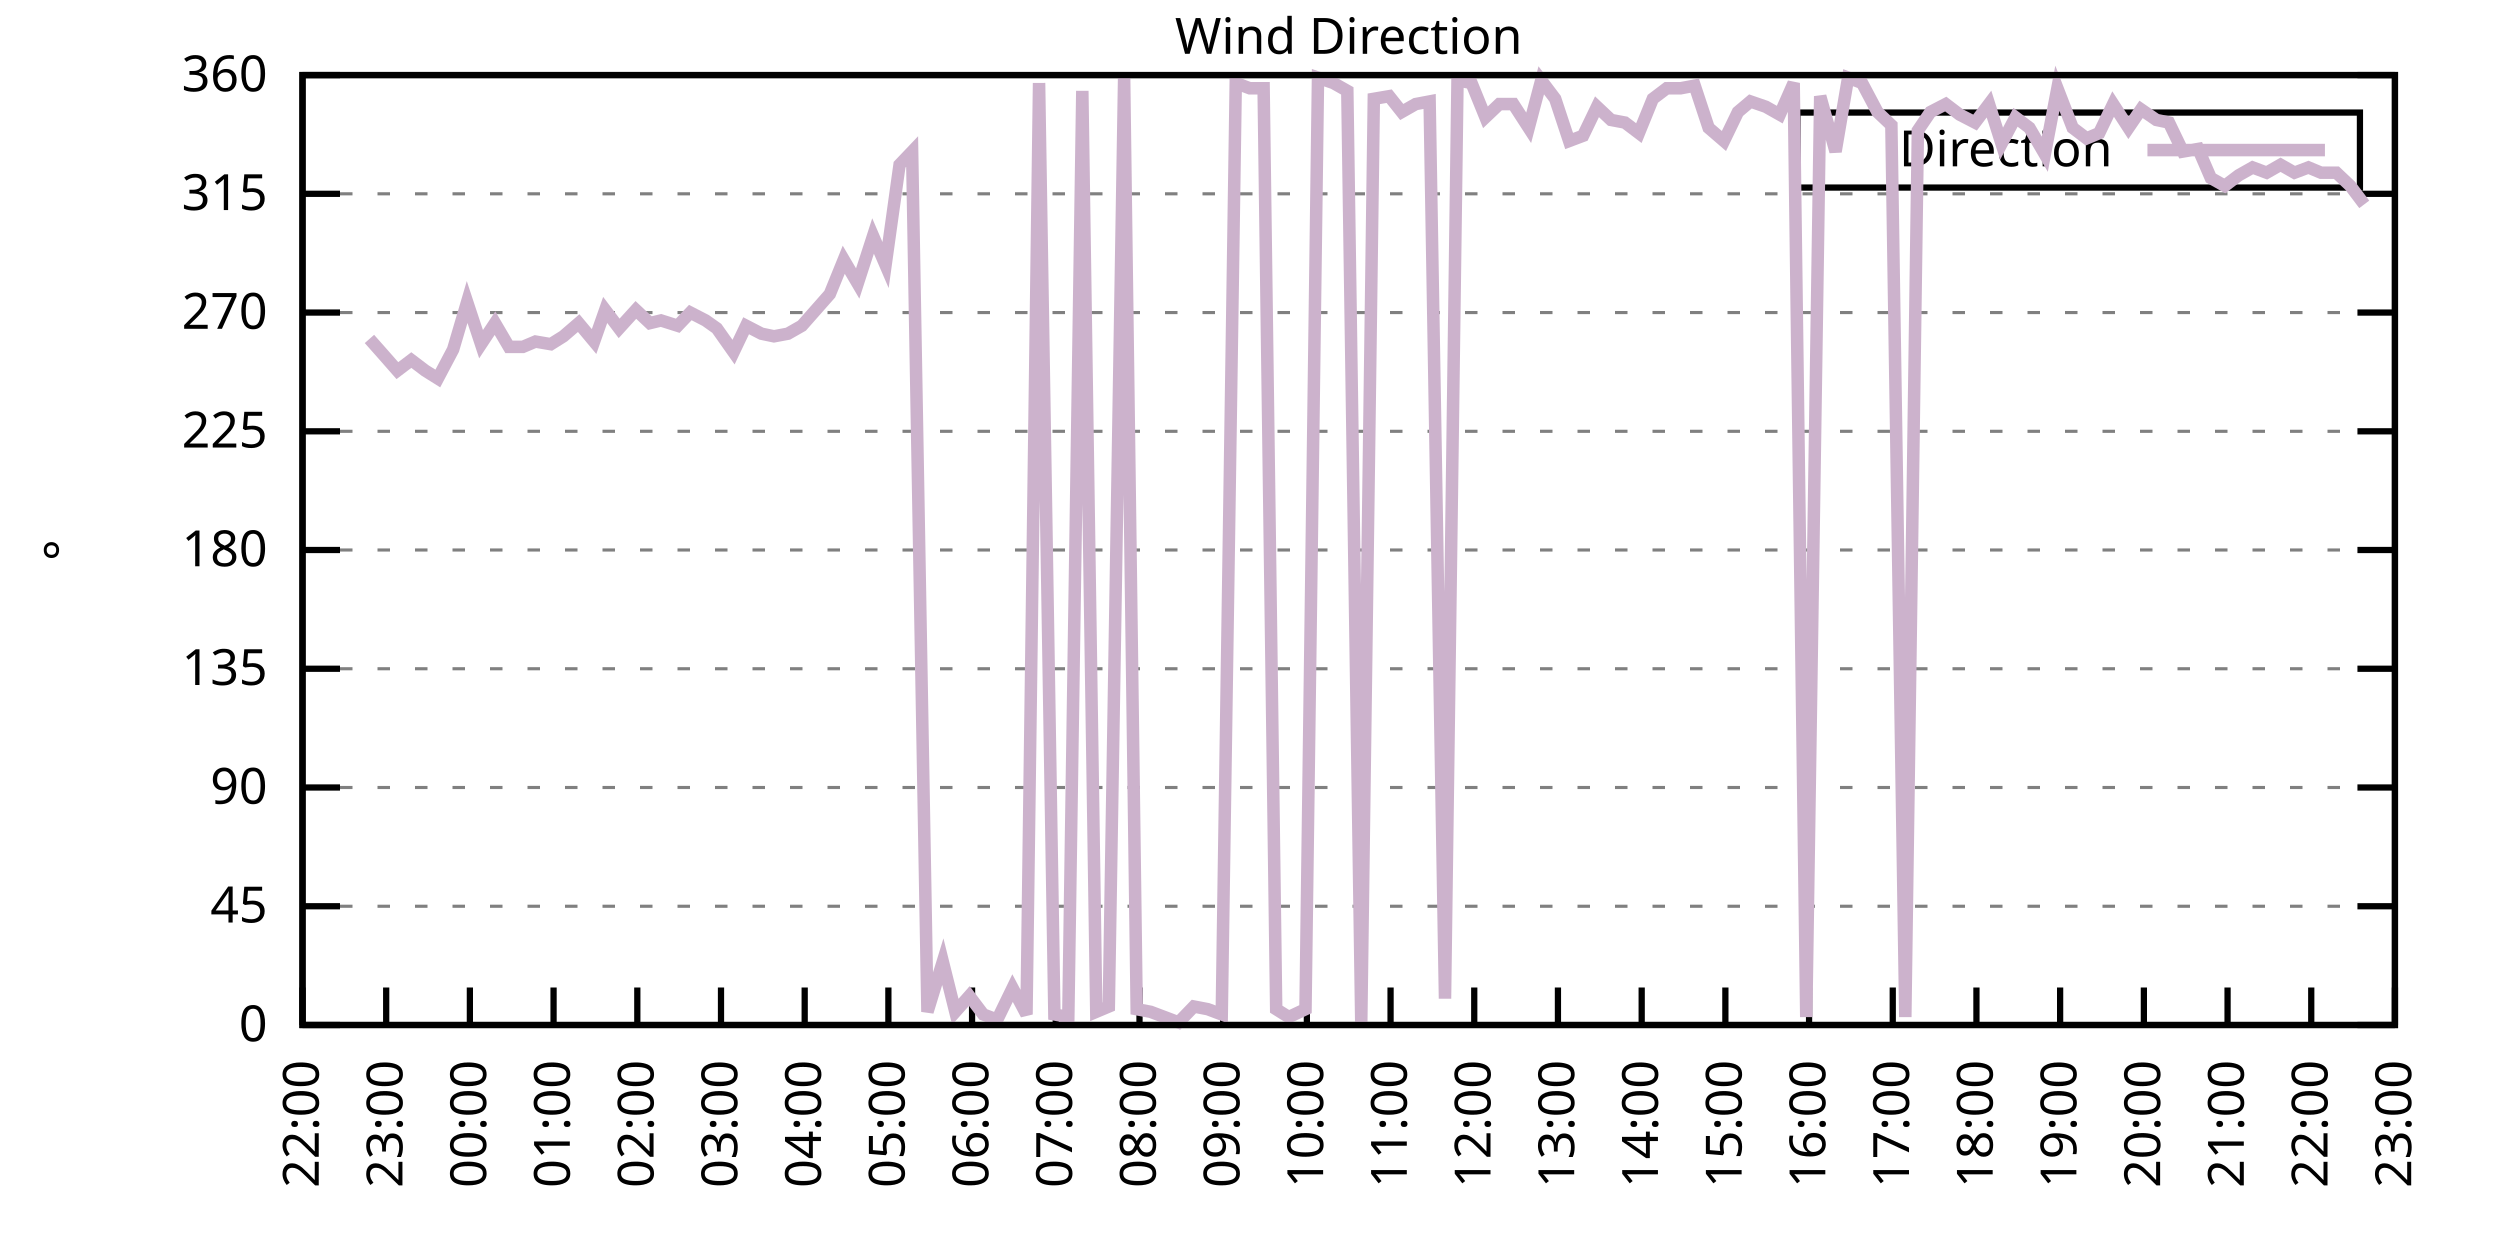
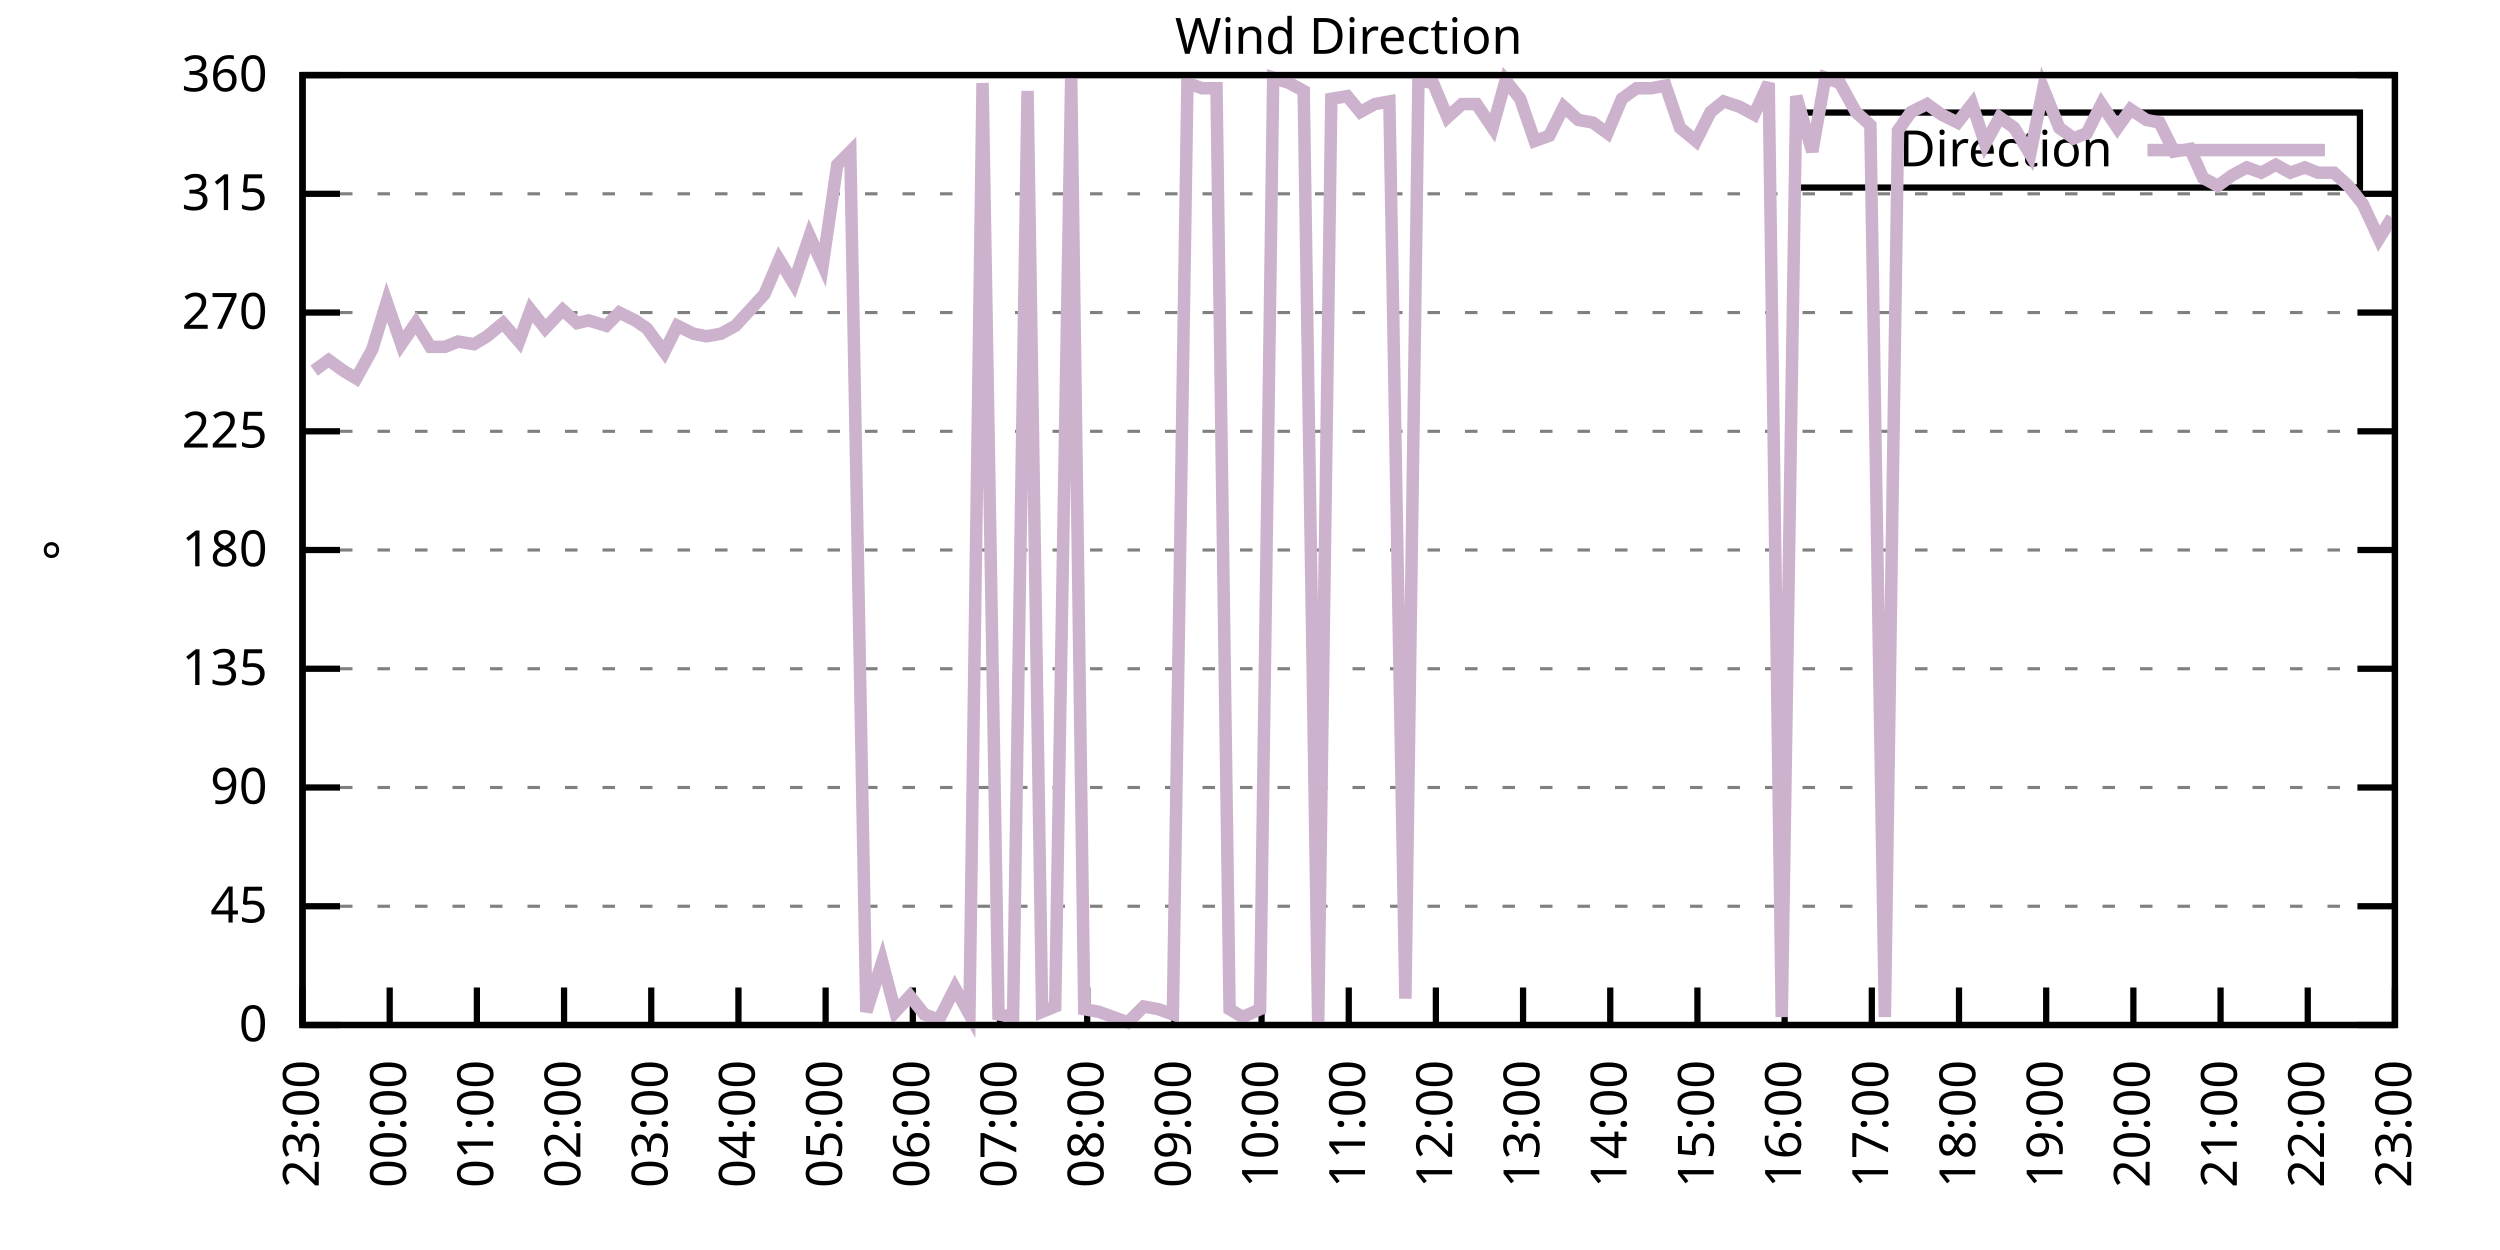
<svg xmlns="http://www.w3.org/2000/svg" xmlns:xlink="http://www.w3.org/1999/xlink" width="400" height="200" viewBox="0 0 400 200">
  <g id="gnuplot_canvas">
    <rect x="0" y="0" width="400" height="200" fill="none" />
    <defs>
      <circle id="gpDot" r="0.5" stroke-width="0.5" stroke="currentColor" />
      <path id="gpPt0" stroke-width="0.333" stroke="currentColor" d="M-1,0 h2 M0,-1 v2" />
      <path id="gpPt1" stroke-width="0.333" stroke="currentColor" d="M-1,-1 L1,1 M1,-1 L-1,1" />
      <path id="gpPt2" stroke-width="0.333" stroke="currentColor" d="M-1,0 L1,0 M0,-1 L0,1 M-1,-1 L1,1 M-1,1 L1,-1" />
      <rect id="gpPt3" stroke-width="0.333" stroke="currentColor" x="-1" y="-1" width="2" height="2" />
      <rect id="gpPt4" stroke-width="0.333" stroke="currentColor" fill="currentColor" x="-1" y="-1" width="2" height="2" />
      <circle id="gpPt5" stroke-width="0.333" stroke="currentColor" cx="0" cy="0" r="1" />
      <use xlink:href="#gpPt5" id="gpPt6" fill="currentColor" stroke="none" />
      <path id="gpPt7" stroke-width="0.333" stroke="currentColor" d="M0,-1.33 L-1.33,0.67 L1.33,0.67 z" />
      <use xlink:href="#gpPt7" id="gpPt8" fill="currentColor" stroke="none" />
      <use xlink:href="#gpPt7" id="gpPt9" stroke="currentColor" transform="rotate(180)" />
      <use xlink:href="#gpPt9" id="gpPt10" fill="currentColor" stroke="none" />
      <use xlink:href="#gpPt3" id="gpPt11" stroke="currentColor" transform="rotate(45)" />
      <use xlink:href="#gpPt11" id="gpPt12" fill="currentColor" stroke="none" />
      <path id="gpPt13" stroke-width="0.333" stroke="currentColor" d="M0,1.330 L1.265,0.411 L0.782,-1.067 L-0.782,-1.076 L-1.265,0.411 z" />
      <use xlink:href="#gpPt13" id="gpPt14" fill="currentColor" stroke="none" />
      <filter id="textbox" filterUnits="objectBoundingBox" x="0" y="0" height="1" width="1">
        <feFlood flood-color="white" flood-opacity="1" result="bgnd" />
        <feComposite in="SourceGraphic" in2="bgnd" operator="atop" />
      </filter>
      <filter id="greybox" filterUnits="objectBoundingBox" x="0" y="0" height="1" width="1">
        <feFlood flood-color="lightgrey" flood-opacity="1" result="grey" />
        <feComposite in="SourceGraphic" in2="grey" operator="atop" />
      </filter>
    </defs>
    <g fill="none" color="white" stroke="currentColor" stroke-width="1.00" stroke-linecap="butt" stroke-linejoin="miter">
</g>
    <g fill="none" color="black" stroke="currentColor" stroke-width="1.00" stroke-linecap="butt" stroke-linejoin="miter">
      <g stroke="none" shape-rendering="crispEdges">
        <polygon fill="rgb(255, 255, 255)" points="48.40,164.00 383.18,164.00 383.18,12.02 48.40,12.02 " />
      </g>
    </g>
    <g fill="none" color="black" stroke="currentColor" stroke-width="1.00" stroke-linecap="butt" stroke-linejoin="miter">
</g>
    <g fill="none" color="black" stroke="black" stroke-width="0.50" stroke-linecap="butt" stroke-linejoin="miter">
</g>
    <g fill="none" color="gray" stroke="currentColor" stroke-width="0.50" stroke-linecap="butt" stroke-linejoin="miter">
      <path stroke="gray" stroke-dasharray="2,4" class="gridline" d="M48.40,164.00 L383.19,164.00  " />
    </g>
    <g fill="none" color="gray" stroke="gray" stroke-width="1.00" stroke-linecap="butt" stroke-linejoin="miter">
</g>
    <g fill="none" color="black" stroke="currentColor" stroke-width="1.00" stroke-linecap="butt" stroke-linejoin="miter">
      <path stroke="black" d="M48.40,164.00 L54.40,164.00 M383.19,164.00 L377.19,164.00  " />
      <g transform="translate(42.80,166.60)" stroke="none" fill="black" font-family="Sans" font-size="8.00" text-anchor="end">
        <text>
          <tspan font-family="Sans"> 0</tspan>
        </text>
      </g>
    </g>
    <g fill="none" color="black" stroke="currentColor" stroke-width="1.00" stroke-linecap="butt" stroke-linejoin="miter">
</g>
    <g fill="none" color="black" stroke="black" stroke-width="0.50" stroke-linecap="butt" stroke-linejoin="miter">
</g>
    <g fill="none" color="gray" stroke="currentColor" stroke-width="0.50" stroke-linecap="butt" stroke-linejoin="miter">
      <path stroke="gray" stroke-dasharray="2,4" class="gridline" d="M48.40,145.00 L383.19,145.00  " />
    </g>
    <g fill="none" color="gray" stroke="gray" stroke-width="1.00" stroke-linecap="butt" stroke-linejoin="miter">
</g>
    <g fill="none" color="black" stroke="currentColor" stroke-width="1.00" stroke-linecap="butt" stroke-linejoin="miter">
      <path stroke="black" d="M48.40,145.00 L54.40,145.00 M383.19,145.00 L377.19,145.00  " />
      <g transform="translate(42.80,147.60)" stroke="none" fill="black" font-family="Sans" font-size="8.00" text-anchor="end">
        <text>
          <tspan font-family="Sans"> 45</tspan>
        </text>
      </g>
    </g>
    <g fill="none" color="black" stroke="currentColor" stroke-width="1.00" stroke-linecap="butt" stroke-linejoin="miter">
</g>
    <g fill="none" color="black" stroke="black" stroke-width="0.50" stroke-linecap="butt" stroke-linejoin="miter">
</g>
    <g fill="none" color="gray" stroke="currentColor" stroke-width="0.50" stroke-linecap="butt" stroke-linejoin="miter">
      <path stroke="gray" stroke-dasharray="2,4" class="gridline" d="M48.40,126.00 L383.19,126.00  " />
    </g>
    <g fill="none" color="gray" stroke="gray" stroke-width="1.00" stroke-linecap="butt" stroke-linejoin="miter">
</g>
    <g fill="none" color="black" stroke="currentColor" stroke-width="1.00" stroke-linecap="butt" stroke-linejoin="miter">
      <path stroke="black" d="M48.40,126.00 L54.40,126.00 M383.19,126.00 L377.19,126.00  " />
      <g transform="translate(42.80,128.60)" stroke="none" fill="black" font-family="Sans" font-size="8.00" text-anchor="end">
        <text>
          <tspan font-family="Sans"> 90</tspan>
        </text>
      </g>
    </g>
    <g fill="none" color="black" stroke="currentColor" stroke-width="1.00" stroke-linecap="butt" stroke-linejoin="miter">
</g>
    <g fill="none" color="black" stroke="black" stroke-width="0.50" stroke-linecap="butt" stroke-linejoin="miter">
</g>
    <g fill="none" color="gray" stroke="currentColor" stroke-width="0.50" stroke-linecap="butt" stroke-linejoin="miter">
      <path stroke="gray" stroke-dasharray="2,4" class="gridline" d="M48.40,107.00 L383.19,107.00  " />
    </g>
    <g fill="none" color="gray" stroke="gray" stroke-width="1.00" stroke-linecap="butt" stroke-linejoin="miter">
</g>
    <g fill="none" color="black" stroke="currentColor" stroke-width="1.00" stroke-linecap="butt" stroke-linejoin="miter">
      <path stroke="black" d="M48.40,107.00 L54.40,107.00 M383.19,107.00 L377.19,107.00  " />
      <g transform="translate(42.80,109.60)" stroke="none" fill="black" font-family="Sans" font-size="8.00" text-anchor="end">
        <text>
          <tspan font-family="Sans"> 135</tspan>
        </text>
      </g>
    </g>
    <g fill="none" color="black" stroke="currentColor" stroke-width="1.00" stroke-linecap="butt" stroke-linejoin="miter">
</g>
    <g fill="none" color="black" stroke="black" stroke-width="0.50" stroke-linecap="butt" stroke-linejoin="miter">
</g>
    <g fill="none" color="gray" stroke="currentColor" stroke-width="0.50" stroke-linecap="butt" stroke-linejoin="miter">
      <path stroke="gray" stroke-dasharray="2,4" class="gridline" d="M48.40,88.00 L383.19,88.00  " />
    </g>
    <g fill="none" color="gray" stroke="gray" stroke-width="1.00" stroke-linecap="butt" stroke-linejoin="miter">
</g>
    <g fill="none" color="black" stroke="currentColor" stroke-width="1.00" stroke-linecap="butt" stroke-linejoin="miter">
      <path stroke="black" d="M48.40,88.00 L54.40,88.00 M383.19,88.00 L377.19,88.00  " />
      <g transform="translate(42.80,90.60)" stroke="none" fill="black" font-family="Sans" font-size="8.00" text-anchor="end">
        <text>
          <tspan font-family="Sans"> 180</tspan>
        </text>
      </g>
    </g>
    <g fill="none" color="black" stroke="currentColor" stroke-width="1.00" stroke-linecap="butt" stroke-linejoin="miter">
</g>
    <g fill="none" color="black" stroke="black" stroke-width="0.50" stroke-linecap="butt" stroke-linejoin="miter">
</g>
    <g fill="none" color="gray" stroke="currentColor" stroke-width="0.50" stroke-linecap="butt" stroke-linejoin="miter">
      <path stroke="gray" stroke-dasharray="2,4" class="gridline" d="M48.40,69.01 L383.19,69.01  " />
    </g>
    <g fill="none" color="gray" stroke="gray" stroke-width="1.00" stroke-linecap="butt" stroke-linejoin="miter">
</g>
    <g fill="none" color="black" stroke="currentColor" stroke-width="1.00" stroke-linecap="butt" stroke-linejoin="miter">
      <path stroke="black" d="M48.40,69.01 L54.40,69.01 M383.19,69.01 L377.19,69.01  " />
      <g transform="translate(42.80,71.61)" stroke="none" fill="black" font-family="Sans" font-size="8.00" text-anchor="end">
        <text>
          <tspan font-family="Sans"> 225</tspan>
        </text>
      </g>
    </g>
    <g fill="none" color="black" stroke="currentColor" stroke-width="1.00" stroke-linecap="butt" stroke-linejoin="miter">
</g>
    <g fill="none" color="black" stroke="black" stroke-width="0.50" stroke-linecap="butt" stroke-linejoin="miter">
</g>
    <g fill="none" color="gray" stroke="currentColor" stroke-width="0.50" stroke-linecap="butt" stroke-linejoin="miter">
      <path stroke="gray" stroke-dasharray="2,4" class="gridline" d="M48.40,50.01 L383.19,50.01  " />
    </g>
    <g fill="none" color="gray" stroke="gray" stroke-width="1.00" stroke-linecap="butt" stroke-linejoin="miter">
</g>
    <g fill="none" color="black" stroke="currentColor" stroke-width="1.00" stroke-linecap="butt" stroke-linejoin="miter">
      <path stroke="black" d="M48.40,50.01 L54.40,50.01 M383.19,50.01 L377.19,50.01  " />
      <g transform="translate(42.80,52.61)" stroke="none" fill="black" font-family="Sans" font-size="8.00" text-anchor="end">
        <text>
          <tspan font-family="Sans"> 270</tspan>
        </text>
      </g>
    </g>
    <g fill="none" color="black" stroke="currentColor" stroke-width="1.00" stroke-linecap="butt" stroke-linejoin="miter">
</g>
    <g fill="none" color="black" stroke="black" stroke-width="0.50" stroke-linecap="butt" stroke-linejoin="miter">
</g>
    <g fill="none" color="gray" stroke="currentColor" stroke-width="0.50" stroke-linecap="butt" stroke-linejoin="miter">
      <path stroke="gray" stroke-dasharray="2,4" class="gridline" d="M48.40,31.01 L383.19,31.01  " />
    </g>
    <g fill="none" color="gray" stroke="gray" stroke-width="1.00" stroke-linecap="butt" stroke-linejoin="miter">
</g>
    <g fill="none" color="black" stroke="currentColor" stroke-width="1.00" stroke-linecap="butt" stroke-linejoin="miter">
      <path stroke="black" d="M48.40,31.01 L54.40,31.01 M383.19,31.01 L377.19,31.01  " />
      <g transform="translate(42.80,33.61)" stroke="none" fill="black" font-family="Sans" font-size="8.00" text-anchor="end">
        <text>
          <tspan font-family="Sans"> 315</tspan>
        </text>
      </g>
    </g>
    <g fill="none" color="black" stroke="currentColor" stroke-width="1.00" stroke-linecap="butt" stroke-linejoin="miter">
</g>
    <g fill="none" color="black" stroke="black" stroke-width="0.50" stroke-linecap="butt" stroke-linejoin="miter">
</g>
    <g fill="none" color="gray" stroke="currentColor" stroke-width="0.50" stroke-linecap="butt" stroke-linejoin="miter">
      <path stroke="gray" stroke-dasharray="2,4" class="gridline" d="M48.40,12.01 L383.19,12.01  " />
    </g>
    <g fill="none" color="gray" stroke="gray" stroke-width="1.00" stroke-linecap="butt" stroke-linejoin="miter">
</g>
    <g fill="none" color="black" stroke="currentColor" stroke-width="1.00" stroke-linecap="butt" stroke-linejoin="miter">
      <path stroke="black" d="M48.40,12.01 L54.40,12.01 M383.19,12.01 L377.19,12.01  " />
      <g transform="translate(42.80,14.61)" stroke="none" fill="black" font-family="Sans" font-size="8.00" text-anchor="end">
        <text>
          <tspan font-family="Sans"> 360</tspan>
        </text>
      </g>
    </g>
    <g fill="none" color="black" stroke="currentColor" stroke-width="1.00" stroke-linecap="butt" stroke-linejoin="miter">
      <path stroke="black" d="M48.40,164.00 L48.40,158.00  " />
      <g transform="translate(51.00,169.60) rotate(270.00)" stroke="none" fill="black" font-family="Sans" font-size="8.00" text-anchor="end">
        <text>
-           <tspan font-family="Sans">22:00</tspan>
-         </text>
-       </g>
-     </g>
-     <g fill="none" color="black" stroke="currentColor" stroke-width="1.00" stroke-linecap="butt" stroke-linejoin="miter">
-       <path stroke="black" d="M61.79,164.00 L61.79,158.00  " />
-       <g transform="translate(64.39,169.60) rotate(270.00)" stroke="none" fill="black" font-family="Sans" font-size="8.00" text-anchor="end">
-         <text>
          <tspan font-family="Sans">23:00</tspan>
        </text>
      </g>
    </g>
    <g fill="none" color="black" stroke="currentColor" stroke-width="1.00" stroke-linecap="butt" stroke-linejoin="miter">
-       <path stroke="black" d="M75.18,164.00 L75.18,158.00  " />
-       <g transform="translate(77.78,169.60) rotate(270.00)" stroke="none" fill="black" font-family="Sans" font-size="8.00" text-anchor="end">
+       <path stroke="black" d="M62.35,164.00 L62.35,158.00  " />
+       <g transform="translate(64.95,169.60) rotate(270.00)" stroke="none" fill="black" font-family="Sans" font-size="8.00" text-anchor="end">
        <text>
          <tspan font-family="Sans">00:00</tspan>
        </text>
      </g>
    </g>
    <g fill="none" color="black" stroke="currentColor" stroke-width="1.00" stroke-linecap="butt" stroke-linejoin="miter">
-       <path stroke="black" d="M88.57,164.00 L88.57,158.00  " />
-       <g transform="translate(91.17,169.60) rotate(270.00)" stroke="none" fill="black" font-family="Sans" font-size="8.00" text-anchor="end">
+       <path stroke="black" d="M76.30,164.00 L76.30,158.00  " />
+       <g transform="translate(78.90,169.60) rotate(270.00)" stroke="none" fill="black" font-family="Sans" font-size="8.00" text-anchor="end">
        <text>
          <tspan font-family="Sans">01:00</tspan>
        </text>
      </g>
    </g>
    <g fill="none" color="black" stroke="currentColor" stroke-width="1.00" stroke-linecap="butt" stroke-linejoin="miter">
-       <path stroke="black" d="M101.97,164.00 L101.97,158.00  " />
-       <g transform="translate(104.57,169.60) rotate(270.00)" stroke="none" fill="black" font-family="Sans" font-size="8.00" text-anchor="end">
+       <path stroke="black" d="M90.25,164.00 L90.25,158.00  " />
+       <g transform="translate(92.85,169.60) rotate(270.00)" stroke="none" fill="black" font-family="Sans" font-size="8.00" text-anchor="end">
        <text>
          <tspan font-family="Sans">02:00</tspan>
        </text>
      </g>
    </g>
    <g fill="none" color="black" stroke="currentColor" stroke-width="1.00" stroke-linecap="butt" stroke-linejoin="miter">
-       <path stroke="black" d="M115.36,164.00 L115.36,158.00  " />
-       <g transform="translate(117.96,169.60) rotate(270.00)" stroke="none" fill="black" font-family="Sans" font-size="8.00" text-anchor="end">
+       <path stroke="black" d="M104.20,164.00 L104.20,158.00  " />
+       <g transform="translate(106.80,169.60) rotate(270.00)" stroke="none" fill="black" font-family="Sans" font-size="8.00" text-anchor="end">
        <text>
          <tspan font-family="Sans">03:00</tspan>
        </text>
      </g>
    </g>
    <g fill="none" color="black" stroke="currentColor" stroke-width="1.00" stroke-linecap="butt" stroke-linejoin="miter">
-       <path stroke="black" d="M128.75,164.00 L128.75,158.00  " />
-       <g transform="translate(131.35,169.60) rotate(270.00)" stroke="none" fill="black" font-family="Sans" font-size="8.00" text-anchor="end">
+       <path stroke="black" d="M118.15,164.00 L118.15,158.00  " />
+       <g transform="translate(120.75,169.60) rotate(270.00)" stroke="none" fill="black" font-family="Sans" font-size="8.00" text-anchor="end">
        <text>
          <tspan font-family="Sans">04:00</tspan>
        </text>
      </g>
    </g>
    <g fill="none" color="black" stroke="currentColor" stroke-width="1.00" stroke-linecap="butt" stroke-linejoin="miter">
-       <path stroke="black" d="M142.14,164.00 L142.14,158.00  " />
-       <g transform="translate(144.74,169.60) rotate(270.00)" stroke="none" fill="black" font-family="Sans" font-size="8.00" text-anchor="end">
+       <path stroke="black" d="M132.10,164.00 L132.10,158.00  " />
+       <g transform="translate(134.70,169.60) rotate(270.00)" stroke="none" fill="black" font-family="Sans" font-size="8.00" text-anchor="end">
        <text>
          <tspan font-family="Sans">05:00</tspan>
        </text>
      </g>
    </g>
    <g fill="none" color="black" stroke="currentColor" stroke-width="1.00" stroke-linecap="butt" stroke-linejoin="miter">
-       <path stroke="black" d="M155.53,164.00 L155.53,158.00  " />
-       <g transform="translate(158.13,169.60) rotate(270.00)" stroke="none" fill="black" font-family="Sans" font-size="8.00" text-anchor="end">
+       <path stroke="black" d="M146.05,164.00 L146.05,158.00  " />
+       <g transform="translate(148.65,169.60) rotate(270.00)" stroke="none" fill="black" font-family="Sans" font-size="8.00" text-anchor="end">
        <text>
          <tspan font-family="Sans">06:00</tspan>
        </text>
      </g>
    </g>
    <g fill="none" color="black" stroke="currentColor" stroke-width="1.00" stroke-linecap="butt" stroke-linejoin="miter">
-       <path stroke="black" d="M168.92,164.00 L168.92,158.00  " />
-       <g transform="translate(171.52,169.60) rotate(270.00)" stroke="none" fill="black" font-family="Sans" font-size="8.00" text-anchor="end">
+       <path stroke="black" d="M160.00,164.00 L160.00,158.00  " />
+       <g transform="translate(162.60,169.60) rotate(270.00)" stroke="none" fill="black" font-family="Sans" font-size="8.00" text-anchor="end">
        <text>
          <tspan font-family="Sans">07:00</tspan>
        </text>
      </g>
    </g>
    <g fill="none" color="black" stroke="currentColor" stroke-width="1.00" stroke-linecap="butt" stroke-linejoin="miter">
-       <path stroke="black" d="M182.32,164.00 L182.32,158.00  " />
-       <g transform="translate(184.92,169.60) rotate(270.00)" stroke="none" fill="black" font-family="Sans" font-size="8.00" text-anchor="end">
+       <path stroke="black" d="M173.95,164.00 L173.95,158.00  " />
+       <g transform="translate(176.55,169.60) rotate(270.00)" stroke="none" fill="black" font-family="Sans" font-size="8.00" text-anchor="end">
        <text>
          <tspan font-family="Sans">08:00</tspan>
        </text>
      </g>
    </g>
    <g fill="none" color="black" stroke="currentColor" stroke-width="1.00" stroke-linecap="butt" stroke-linejoin="miter">
-       <path stroke="black" d="M195.71,164.00 L195.71,158.00  " />
-       <g transform="translate(198.31,169.60) rotate(270.00)" stroke="none" fill="black" font-family="Sans" font-size="8.00" text-anchor="end">
+       <path stroke="black" d="M187.90,164.00 L187.90,158.00  " />
+       <g transform="translate(190.50,169.60) rotate(270.00)" stroke="none" fill="black" font-family="Sans" font-size="8.00" text-anchor="end">
        <text>
          <tspan font-family="Sans">09:00</tspan>
        </text>
      </g>
    </g>
    <g fill="none" color="black" stroke="currentColor" stroke-width="1.00" stroke-linecap="butt" stroke-linejoin="miter">
-       <path stroke="black" d="M209.10,164.00 L209.10,158.00  " />
-       <g transform="translate(211.70,169.60) rotate(270.00)" stroke="none" fill="black" font-family="Sans" font-size="8.00" text-anchor="end">
+       <path stroke="black" d="M201.85,164.00 L201.85,158.00  " />
+       <g transform="translate(204.45,169.60) rotate(270.00)" stroke="none" fill="black" font-family="Sans" font-size="8.00" text-anchor="end">
        <text>
          <tspan font-family="Sans">10:00</tspan>
        </text>
      </g>
    </g>
    <g fill="none" color="black" stroke="currentColor" stroke-width="1.00" stroke-linecap="butt" stroke-linejoin="miter">
-       <path stroke="black" d="M222.49,164.00 L222.49,158.00  " />
-       <g transform="translate(225.09,169.60) rotate(270.00)" stroke="none" fill="black" font-family="Sans" font-size="8.00" text-anchor="end">
+       <path stroke="black" d="M215.80,164.00 L215.80,158.00  " />
+       <g transform="translate(218.40,169.60) rotate(270.00)" stroke="none" fill="black" font-family="Sans" font-size="8.00" text-anchor="end">
        <text>
          <tspan font-family="Sans">11:00</tspan>
        </text>
      </g>
    </g>
    <g fill="none" color="black" stroke="currentColor" stroke-width="1.00" stroke-linecap="butt" stroke-linejoin="miter">
-       <path stroke="black" d="M235.88,164.00 L235.88,158.00  " />
-       <g transform="translate(238.48,169.60) rotate(270.00)" stroke="none" fill="black" font-family="Sans" font-size="8.00" text-anchor="end">
+       <path stroke="black" d="M229.74,164.00 L229.74,158.00  " />
+       <g transform="translate(232.34,169.60) rotate(270.00)" stroke="none" fill="black" font-family="Sans" font-size="8.00" text-anchor="end">
        <text>
          <tspan font-family="Sans">12:00</tspan>
        </text>
      </g>
    </g>
    <g fill="none" color="black" stroke="currentColor" stroke-width="1.00" stroke-linecap="butt" stroke-linejoin="miter">
-       <path stroke="black" d="M249.27,164.00 L249.27,158.00  " />
-       <g transform="translate(251.87,169.60) rotate(270.00)" stroke="none" fill="black" font-family="Sans" font-size="8.00" text-anchor="end">
+       <path stroke="black" d="M243.69,164.00 L243.69,158.00  " />
+       <g transform="translate(246.29,169.60) rotate(270.00)" stroke="none" fill="black" font-family="Sans" font-size="8.00" text-anchor="end">
        <text>
          <tspan font-family="Sans">13:00</tspan>
        </text>
      </g>
    </g>
    <g fill="none" color="black" stroke="currentColor" stroke-width="1.00" stroke-linecap="butt" stroke-linejoin="miter">
-       <path stroke="black" d="M262.67,164.00 L262.67,158.00  " />
-       <g transform="translate(265.27,169.60) rotate(270.00)" stroke="none" fill="black" font-family="Sans" font-size="8.00" text-anchor="end">
+       <path stroke="black" d="M257.64,164.00 L257.64,158.00  " />
+       <g transform="translate(260.24,169.60) rotate(270.00)" stroke="none" fill="black" font-family="Sans" font-size="8.00" text-anchor="end">
        <text>
          <tspan font-family="Sans">14:00</tspan>
        </text>
      </g>
    </g>
    <g fill="none" color="black" stroke="currentColor" stroke-width="1.00" stroke-linecap="butt" stroke-linejoin="miter">
-       <path stroke="black" d="M276.06,164.00 L276.06,158.00  " />
-       <g transform="translate(278.66,169.60) rotate(270.00)" stroke="none" fill="black" font-family="Sans" font-size="8.00" text-anchor="end">
+       <path stroke="black" d="M271.59,164.00 L271.59,158.00  " />
+       <g transform="translate(274.19,169.60) rotate(270.00)" stroke="none" fill="black" font-family="Sans" font-size="8.00" text-anchor="end">
        <text>
          <tspan font-family="Sans">15:00</tspan>
        </text>
      </g>
    </g>
    <g fill="none" color="black" stroke="currentColor" stroke-width="1.00" stroke-linecap="butt" stroke-linejoin="miter">
-       <path stroke="black" d="M289.45,164.00 L289.45,158.00  " />
-       <g transform="translate(292.05,169.60) rotate(270.00)" stroke="none" fill="black" font-family="Sans" font-size="8.00" text-anchor="end">
+       <path stroke="black" d="M285.54,164.00 L285.54,158.00  " />
+       <g transform="translate(288.14,169.60) rotate(270.00)" stroke="none" fill="black" font-family="Sans" font-size="8.00" text-anchor="end">
        <text>
          <tspan font-family="Sans">16:00</tspan>
        </text>
      </g>
    </g>
    <g fill="none" color="black" stroke="currentColor" stroke-width="1.00" stroke-linecap="butt" stroke-linejoin="miter">
-       <path stroke="black" d="M302.84,164.00 L302.84,158.00  " />
-       <g transform="translate(305.44,169.60) rotate(270.00)" stroke="none" fill="black" font-family="Sans" font-size="8.00" text-anchor="end">
+       <path stroke="black" d="M299.49,164.00 L299.49,158.00  " />
+       <g transform="translate(302.09,169.60) rotate(270.00)" stroke="none" fill="black" font-family="Sans" font-size="8.00" text-anchor="end">
        <text>
          <tspan font-family="Sans">17:00</tspan>
        </text>
      </g>
    </g>
    <g fill="none" color="black" stroke="currentColor" stroke-width="1.00" stroke-linecap="butt" stroke-linejoin="miter">
-       <path stroke="black" d="M316.23,164.00 L316.23,158.00  " />
-       <g transform="translate(318.83,169.60) rotate(270.00)" stroke="none" fill="black" font-family="Sans" font-size="8.00" text-anchor="end">
+       <path stroke="black" d="M313.44,164.00 L313.44,158.00  " />
+       <g transform="translate(316.04,169.60) rotate(270.00)" stroke="none" fill="black" font-family="Sans" font-size="8.00" text-anchor="end">
        <text>
          <tspan font-family="Sans">18:00</tspan>
        </text>
      </g>
    </g>
    <g fill="none" color="black" stroke="currentColor" stroke-width="1.00" stroke-linecap="butt" stroke-linejoin="miter">
-       <path stroke="black" d="M329.62,164.00 L329.62,158.00  " />
-       <g transform="translate(332.22,169.60) rotate(270.00)" stroke="none" fill="black" font-family="Sans" font-size="8.00" text-anchor="end">
+       <path stroke="black" d="M327.39,164.00 L327.39,158.00  " />
+       <g transform="translate(329.99,169.60) rotate(270.00)" stroke="none" fill="black" font-family="Sans" font-size="8.00" text-anchor="end">
        <text>
          <tspan font-family="Sans">19:00</tspan>
        </text>
      </g>
    </g>
    <g fill="none" color="black" stroke="currentColor" stroke-width="1.00" stroke-linecap="butt" stroke-linejoin="miter">
-       <path stroke="black" d="M343.02,164.00 L343.02,158.00  " />
-       <g transform="translate(345.62,169.60) rotate(270.00)" stroke="none" fill="black" font-family="Sans" font-size="8.00" text-anchor="end">
+       <path stroke="black" d="M341.34,164.00 L341.34,158.00  " />
+       <g transform="translate(343.94,169.60) rotate(270.00)" stroke="none" fill="black" font-family="Sans" font-size="8.00" text-anchor="end">
        <text>
          <tspan font-family="Sans">20:00</tspan>
        </text>
      </g>
    </g>
    <g fill="none" color="black" stroke="currentColor" stroke-width="1.00" stroke-linecap="butt" stroke-linejoin="miter">
-       <path stroke="black" d="M356.41,164.00 L356.41,158.00  " />
-       <g transform="translate(359.01,169.60) rotate(270.00)" stroke="none" fill="black" font-family="Sans" font-size="8.00" text-anchor="end">
+       <path stroke="black" d="M355.29,164.00 L355.29,158.00  " />
+       <g transform="translate(357.89,169.60) rotate(270.00)" stroke="none" fill="black" font-family="Sans" font-size="8.00" text-anchor="end">
        <text>
          <tspan font-family="Sans">21:00</tspan>
        </text>
      </g>
    </g>
    <g fill="none" color="black" stroke="currentColor" stroke-width="1.00" stroke-linecap="butt" stroke-linejoin="miter">
-       <path stroke="black" d="M369.80,164.00 L369.80,158.00  " />
-       <g transform="translate(372.40,169.60) rotate(270.00)" stroke="none" fill="black" font-family="Sans" font-size="8.00" text-anchor="end">
+       <path stroke="black" d="M369.24,164.00 L369.24,158.00  " />
+       <g transform="translate(371.84,169.60) rotate(270.00)" stroke="none" fill="black" font-family="Sans" font-size="8.00" text-anchor="end">
        <text>
          <tspan font-family="Sans">22:00</tspan>
        </text>
      </g>
    </g>
    <g fill="none" color="black" stroke="currentColor" stroke-width="1.00" stroke-linecap="butt" stroke-linejoin="miter">
      <path stroke="black" d="M383.19,164.00 L383.19,158.00  " />
      <g transform="translate(385.79,169.60) rotate(270.00)" stroke="none" fill="black" font-family="Sans" font-size="8.00" text-anchor="end">
        <text>
          <tspan font-family="Sans">23:00</tspan>
        </text>
      </g>
    </g>
    <g fill="none" color="black" stroke="currentColor" stroke-width="1.00" stroke-linecap="butt" stroke-linejoin="miter">
</g>
    <g fill="none" color="black" stroke="currentColor" stroke-width="1.00" stroke-linecap="butt" stroke-linejoin="miter">
      <path stroke="black" d="M48.40,12.01 L48.40,164.00 L383.19,164.00 L383.19,12.01 L48.40,12.01 Z  " />
    </g>
    <g fill="none" color="black" stroke="currentColor" stroke-width="1.00" stroke-linecap="butt" stroke-linejoin="miter">
</g>
    <g fill="none" color="black" stroke="currentColor" stroke-width="1.00" stroke-linecap="butt" stroke-linejoin="miter">
      <path stroke="black" d="M287.59,30.01 L287.59,18.01 L377.59,18.01 L377.59,30.01 L287.59,30.01 Z  " />
    </g>
    <g id="Wind_direction_plot_1">
      <g fill="none" color="white" stroke="black" stroke-width="2.00" stroke-linecap="butt" stroke-linejoin="miter">
</g>
      <g fill="none" color="black" stroke="currentColor" stroke-width="2.00" stroke-linecap="butt" stroke-linejoin="miter">
        <g transform="translate(337.99,26.61)" stroke="none" fill="black" font-family="Sans" font-size="8.00" text-anchor="end">
          <text>
            <tspan font-family="Sans">Direction</tspan>
          </text>
        </g>
      </g>
      <g fill="none" color="black" stroke="currentColor" stroke-width="2.00" stroke-linecap="butt" stroke-linejoin="miter">
-         <path stroke="rgb(204, 178, 204)" d="M343.59,24.01 L371.99,24.01 M59.11,54.23 L61.35,56.76 L63.58,59.30 L65.81,57.61 L68.04,59.30 L70.05,60.56   L72.50,55.92 L74.74,48.32 L76.97,55.07 L79.20,51.70 L81.43,55.50 L83.66,55.50 L85.67,54.65 L88.13,55.07   L90.14,53.81 L92.59,51.70 L95.05,54.65 L96.83,49.59 L99.06,52.54 L101.74,49.59 L103.98,51.70 L105.76,51.27   L108.44,52.12 L110.45,50.01 L112.90,51.27 L114.69,52.54 L117.37,56.34 L119.38,52.12 L121.83,53.39 L123.84,53.81   L126.07,53.39 L128.30,52.12 L132.77,47.05 L135.00,41.56 L137.23,45.36 L139.69,37.76 L141.69,42.41 L143.93,26.36   L145.94,24.25 L148.39,161.89 L150.85,153.87 L152.85,161.89 L155.09,159.36 L157.32,162.31 L159.55,163.16 L162.01,158.09   L164.24,162.31 L166.25,13.28 L168.70,162.31 L170.93,162.73 L173.17,14.54 L175.40,161.89 L177.41,161.04 L179.86,12.43   L181.87,161.47 L184.10,161.89 L186.33,162.73 L188.57,163.58 L191.02,161.04 L193.25,161.47 L195.48,162.31 L197.72,13.28   L199.95,14.12 L202.18,14.12 L204.19,161.47 L206.20,162.73 L208.88,161.47 L210.88,12.43 L213.34,13.28 L215.57,14.54   L217.80,163.58 L219.81,15.81 L222.27,15.39 L224.28,17.92 L226.51,16.65 L228.74,16.23 L231.20,159.78 L233.20,12.85   L235.44,13.28 L237.67,18.77 L239.90,16.65 L242.13,16.65 L244.59,20.45 L246.60,12.85 L248.83,15.81 L251.06,22.56   L253.29,21.72 L255.52,17.08 L257.76,19.19 L259.99,19.61 L262.22,21.30 L264.45,15.81 L266.68,14.12 L268.92,14.12   L271.15,13.70 L273.38,20.45 L275.83,22.56 L278.07,17.92 L280.07,16.23 L282.53,17.08 L284.76,18.34 L286.99,13.28   L289.00,162.73 L291.23,15.39 L293.69,24.25 L295.70,12.43 L297.93,13.28 L300.39,17.92 L302.62,20.03 L304.85,162.73   L306.86,20.88 L308.87,17.92 L311.32,16.65 L313.55,18.34 L316.01,19.61 L318.24,16.65 L320.25,22.99 L322.48,18.77   L324.71,20.45 L327.17,24.68 L329.18,14.12 L331.63,20.45 L333.86,22.14 L335.87,21.30 L338.10,16.65 L340.56,20.45   L342.57,17.50 L345.02,19.19 L347.03,19.61 L349.26,24.25 L351.72,23.83 L353.73,28.48 L355.96,29.74 L358.19,28.05   L360.42,26.79 L362.66,27.63 L364.89,26.36 L367.12,27.63 L369.35,26.79 L371.36,27.63 L373.82,27.63 L376.05,29.74   L378.28,32.70  " />
+         <path stroke="rgb(204, 178, 204)" d="M343.59,24.01 L371.99,24.01 M50.26,59.30 L52.58,57.61 L54.91,59.30 L57.00,60.56 L59.56,55.92 L61.88,48.32   L64.21,55.07 L66.53,51.70 L68.86,55.50 L71.18,55.50 L73.28,54.65 L75.83,55.07 L77.93,53.81 L80.48,51.70   L83.04,54.65 L84.90,49.59 L87.23,52.54 L90.02,49.59 L92.34,51.70 L94.20,51.27 L96.99,52.12 L99.08,50.01   L101.64,51.27 L103.50,52.54 L106.29,56.34 L108.38,52.12 L110.94,53.39 L113.03,53.81 L115.36,53.39 L117.68,52.12   L122.33,47.05 L124.66,41.56 L126.98,45.36 L129.54,37.76 L131.63,42.41 L133.96,26.36 L136.05,24.25 L138.61,161.89   L141.16,153.87 L143.26,161.89 L145.58,159.36 L147.91,162.31 L150.23,163.16 L152.79,158.09 L155.11,162.31 L157.21,13.28   L159.76,162.31 L162.09,162.73 L164.41,14.54 L166.74,161.89 L168.83,161.04 L171.39,12.43 L173.48,161.47 L175.81,161.89   L178.13,162.73 L180.46,163.58 L183.01,161.04 L185.34,161.47 L187.66,162.31 L189.99,13.28 L192.31,14.12 L194.64,14.12   L196.73,161.47 L198.82,162.73 L201.61,161.47 L203.71,12.43 L206.26,13.28 L208.59,14.54 L210.91,163.58 L213.01,15.81   L215.56,15.39 L217.65,17.92 L219.98,16.65 L222.30,16.23 L224.86,159.78 L226.95,12.85 L229.28,13.28 L231.60,18.77   L233.93,16.65 L236.25,16.65 L238.81,20.45 L240.90,12.85 L243.23,15.81 L245.55,22.56 L247.88,21.72 L250.20,17.08   L252.53,19.19 L254.85,19.61 L257.18,21.30 L259.50,15.81 L261.83,14.12 L264.15,14.12 L266.48,13.70 L268.80,20.45   L271.36,22.56 L273.69,17.92 L275.78,16.23 L278.34,17.08 L280.66,18.34 L282.99,13.28 L285.08,162.73 L287.40,15.39   L289.96,24.25 L292.05,12.43 L294.38,13.28 L296.94,17.92 L299.26,20.03 L301.58,162.73 L303.68,20.88 L305.77,17.92   L308.33,16.65 L310.65,18.34 L313.21,19.61 L315.53,16.65 L317.63,22.99 L319.95,18.77 L322.28,20.45 L324.83,24.68   L326.93,14.12 L329.48,20.45 L331.81,22.14 L333.90,21.30 L336.23,16.65 L338.78,20.45 L340.88,17.50 L343.43,19.19   L345.53,19.61 L347.85,24.25 L350.41,23.83 L352.50,28.48 L354.83,29.74 L357.15,28.05 L359.48,26.79 L361.80,27.63   L364.13,26.36 L366.45,27.63 L368.78,26.79 L370.87,27.63 L373.43,27.63 L375.75,29.74 L378.08,32.70 L380.63,38.19   L382.73,34.81  " />
      </g>
    </g>
    <g fill="none" color="black" stroke="currentColor" stroke-width="2.00" stroke-linecap="butt" stroke-linejoin="miter">
</g>
    <g fill="none" color="black" stroke="black" stroke-width="1.00" stroke-linecap="butt" stroke-linejoin="miter">
</g>
    <g fill="none" color="black" stroke="currentColor" stroke-width="1.00" stroke-linecap="butt" stroke-linejoin="miter">
      <path stroke="black" d="M48.40,12.01 L48.40,164.00 L383.19,164.00 L383.19,12.01 L48.40,12.01 Z  " />
      <g transform="translate(12.80,88.01) rotate(270.00)" stroke="none" fill="black" font-family="Sans" font-size="8.00" text-anchor="middle">
        <text>
          <tspan font-family="Sans">°</tspan>
        </text>
      </g>
    </g>
    <g fill="none" color="black" stroke="currentColor" stroke-width="1.00" stroke-linecap="butt" stroke-linejoin="miter">
</g>
    <g fill="none" color="black" stroke="currentColor" stroke-width="1.00" stroke-linecap="butt" stroke-linejoin="miter">
      <g transform="translate(215.79,8.61)" stroke="none" fill="black" font-family="Sans" font-size="8.00" text-anchor="middle">
        <text>
          <tspan font-family="Sans">Wind Direction</tspan>
        </text>
      </g>
    </g>
    <g fill="none" color="black" stroke="currentColor" stroke-width="1.00" stroke-linecap="butt" stroke-linejoin="miter">
</g>
  </g>
</svg>
